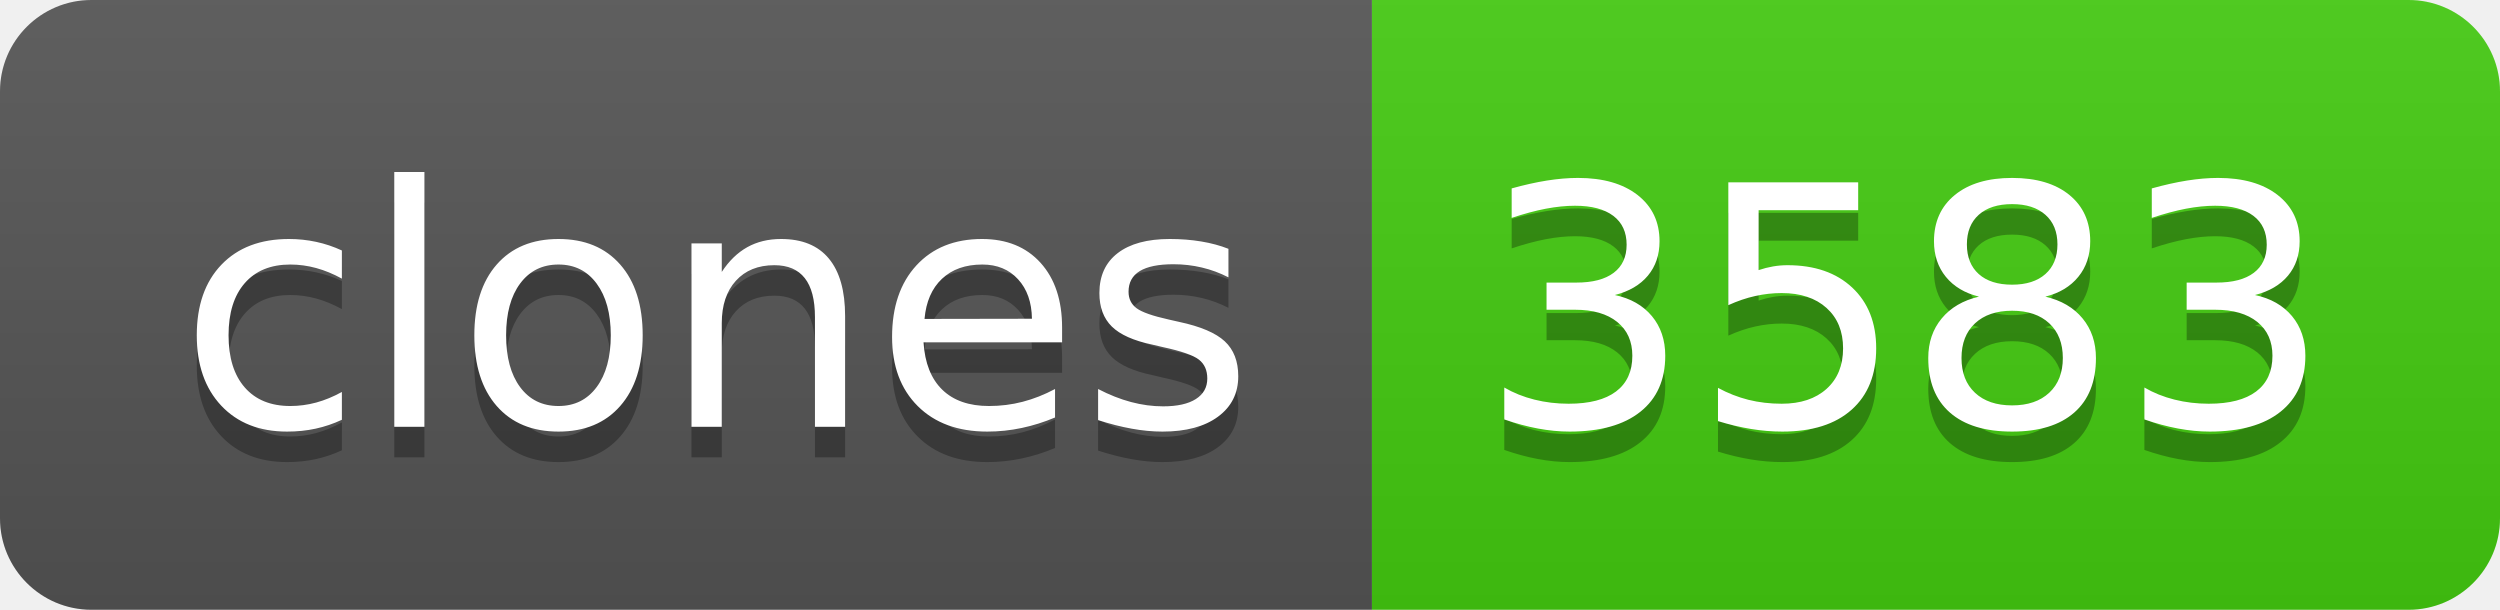
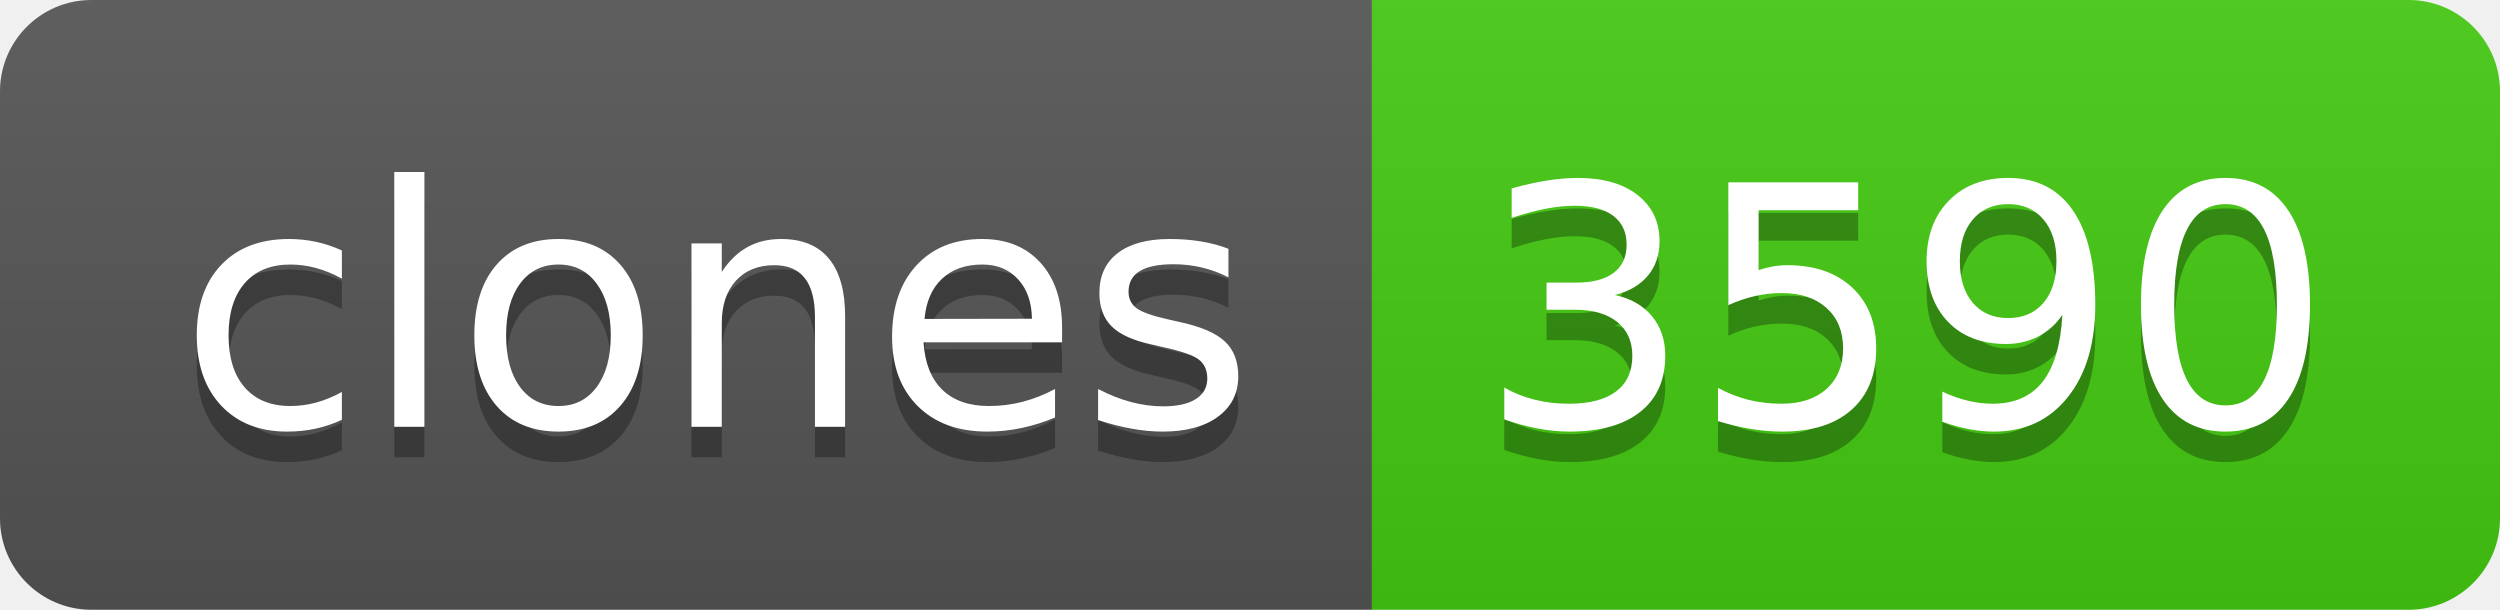
- <svg xmlns="http://www.w3.org/2000/svg" width="82" height="20" role="img" aria-label="clones: 3583">
+ <svg xmlns="http://www.w3.org/2000/svg" width="82" height="20" role="img" aria-label="clones: 3590">
  <linearGradient id="s" x2="0" y2="100%">
    <stop offset="0" stop-color="#bbb" stop-opacity=".1" />
    <stop offset="1" stop-opacity=".1" />
  </linearGradient>
  <clipPath id="r">
    <rect width="82" height="20" rx="3" fill="#fff" />
  </clipPath>
  <g clip-path="url(#r)">
    <rect width="45" height="20" fill="#555" />
    <rect x="45" width="37" height="20" fill="#4c1" />
    <rect width="82" height="20" fill="url(#s)" />
  </g>
  <g fill="#fff" text-anchor="middle" font-family="Verdana,Geneva,DejaVu Sans,sans-serif" text-rendering="geometricPrecision" font-size="110">
    <text aria-hidden="true" x="235" y="150" fill="#010101" fill-opacity=".3" transform="scale(.1)" textLength="350">clones</text>
    <text x="235" y="140" transform="scale(.1)" fill="#fff" textLength="350">clones</text>
-     <text aria-hidden="true" x="625" y="150" fill="#010101" fill-opacity=".3" transform="scale(.1)" textLength="270">3583</text>
-     <text x="625" y="140" transform="scale(.1)" fill="#fff" textLength="270">3583</text>
+     <text aria-hidden="true" x="625" y="150" fill="#010101" fill-opacity=".3" transform="scale(.1)" textLength="270">3590</text>
+     <text x="625" y="140" transform="scale(.1)" fill="#fff" textLength="270">3590</text>
  </g>
</svg>
